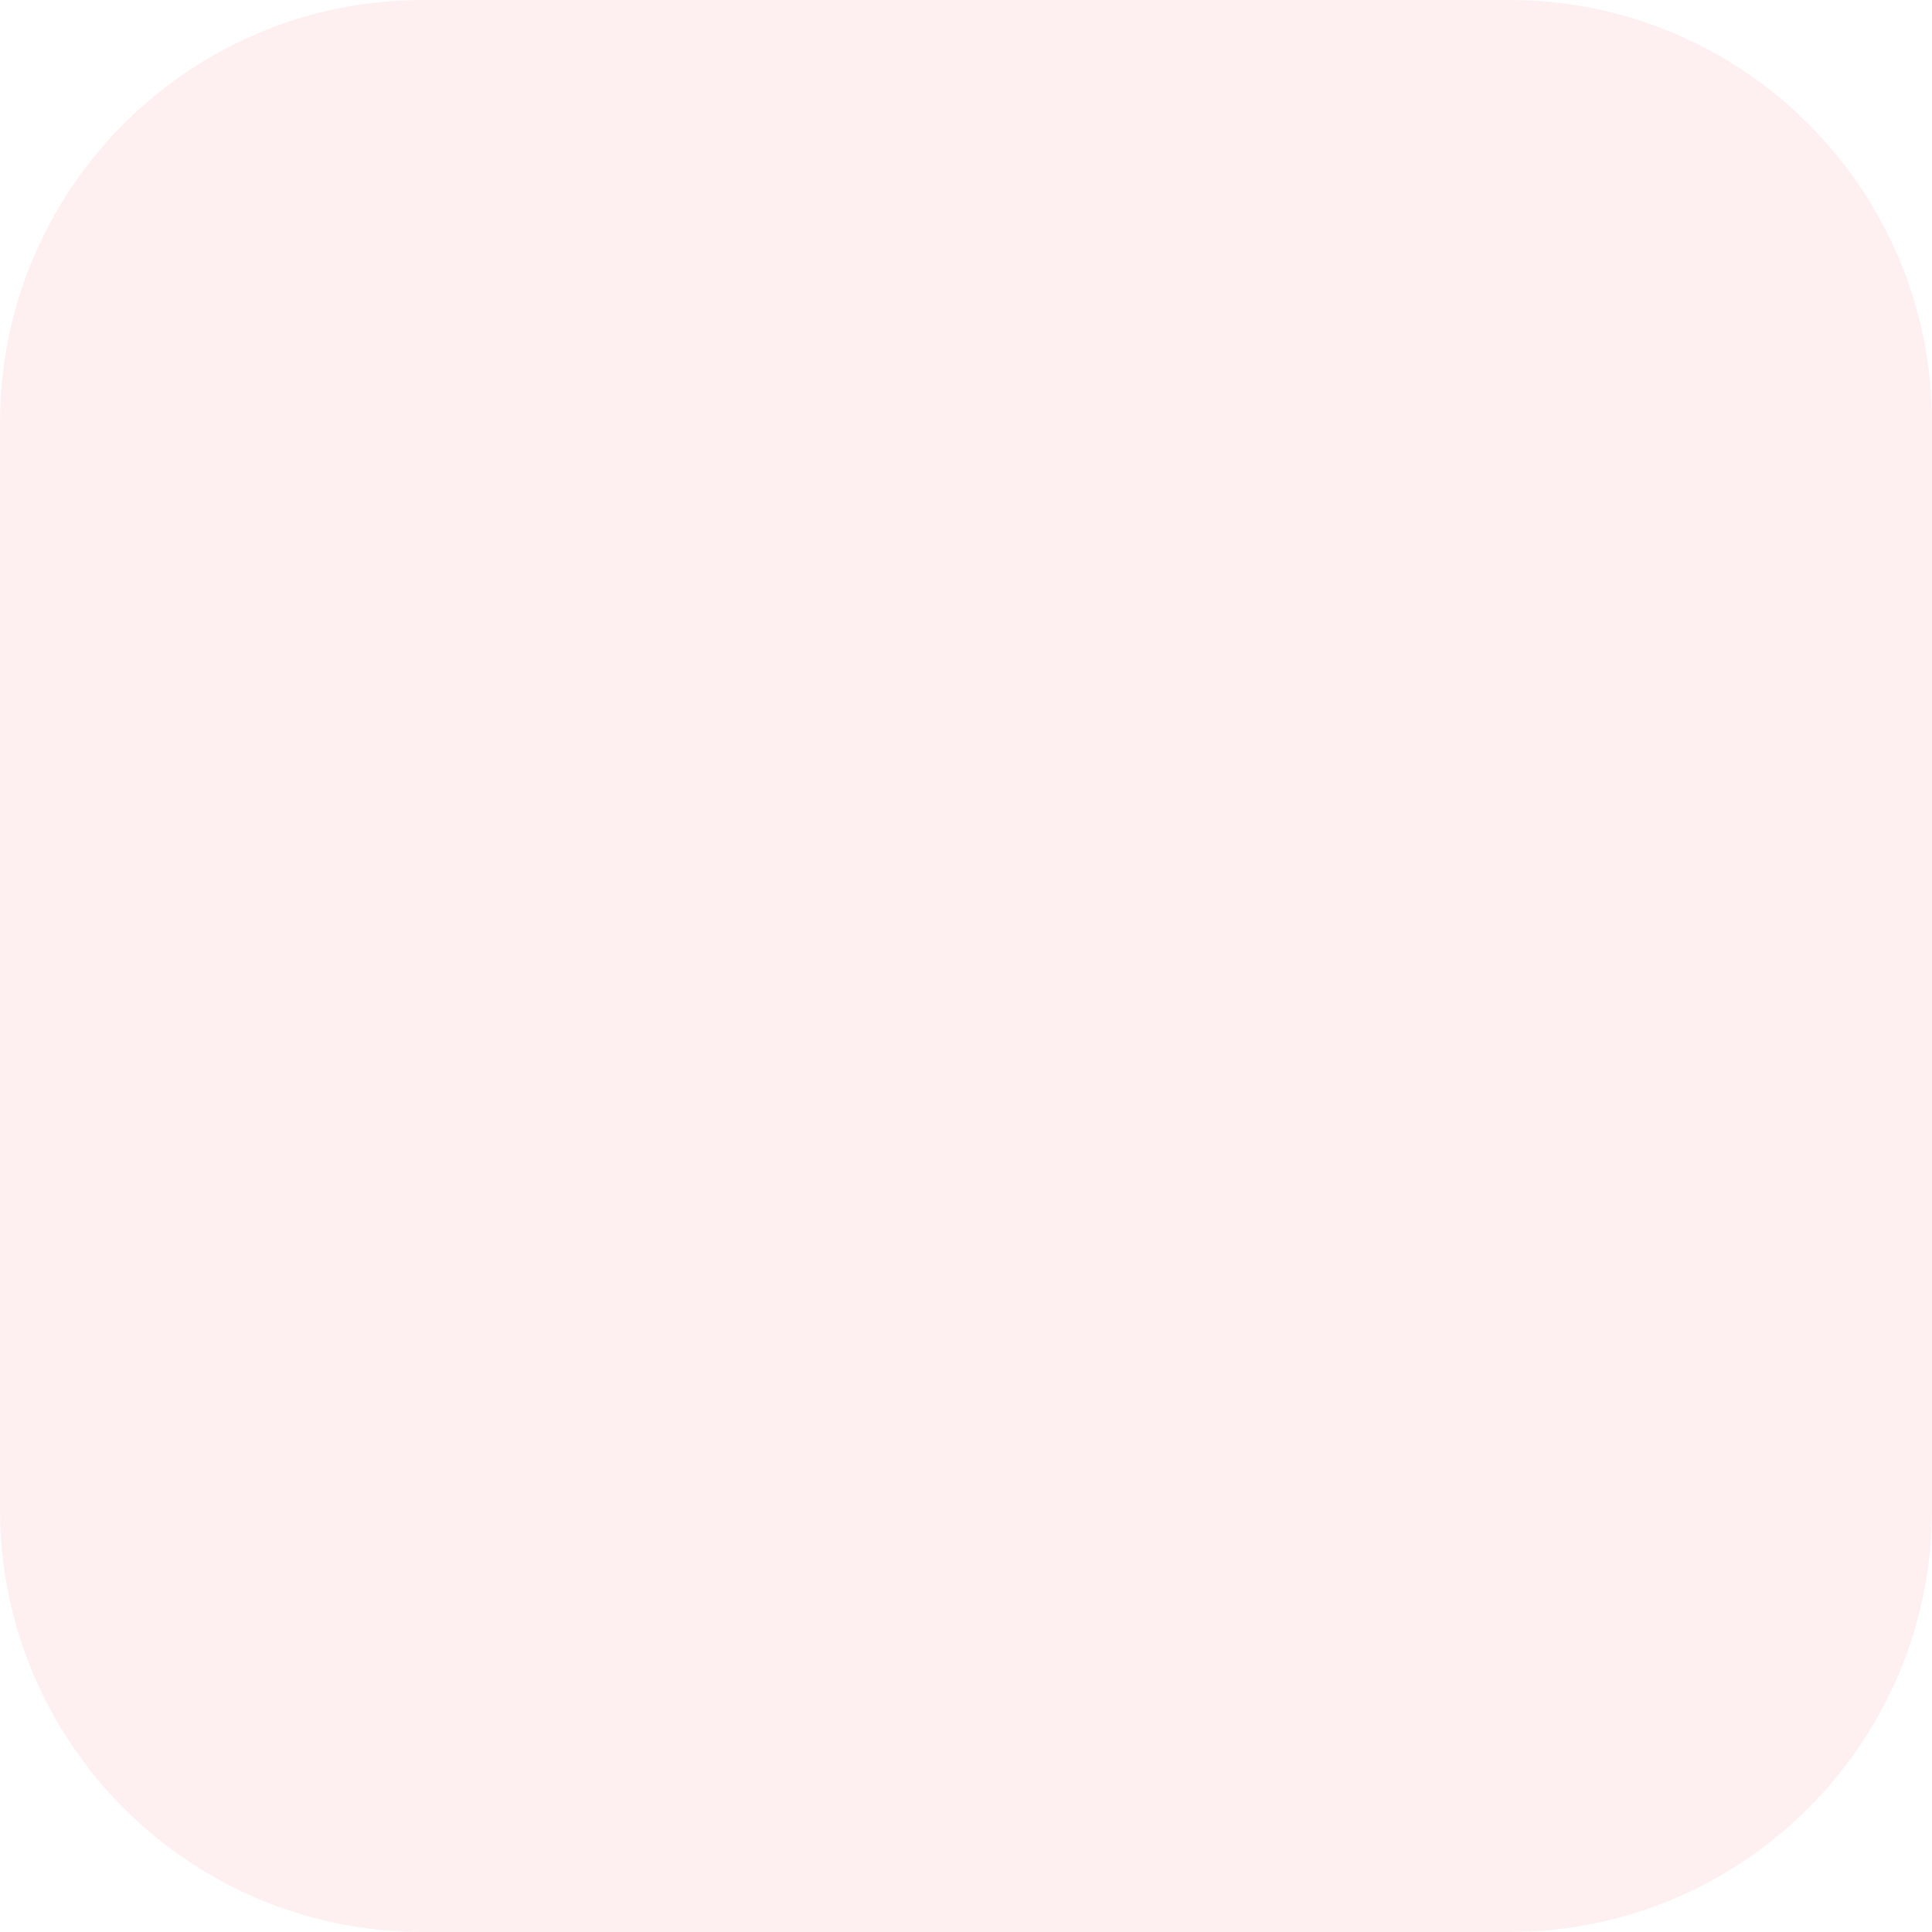
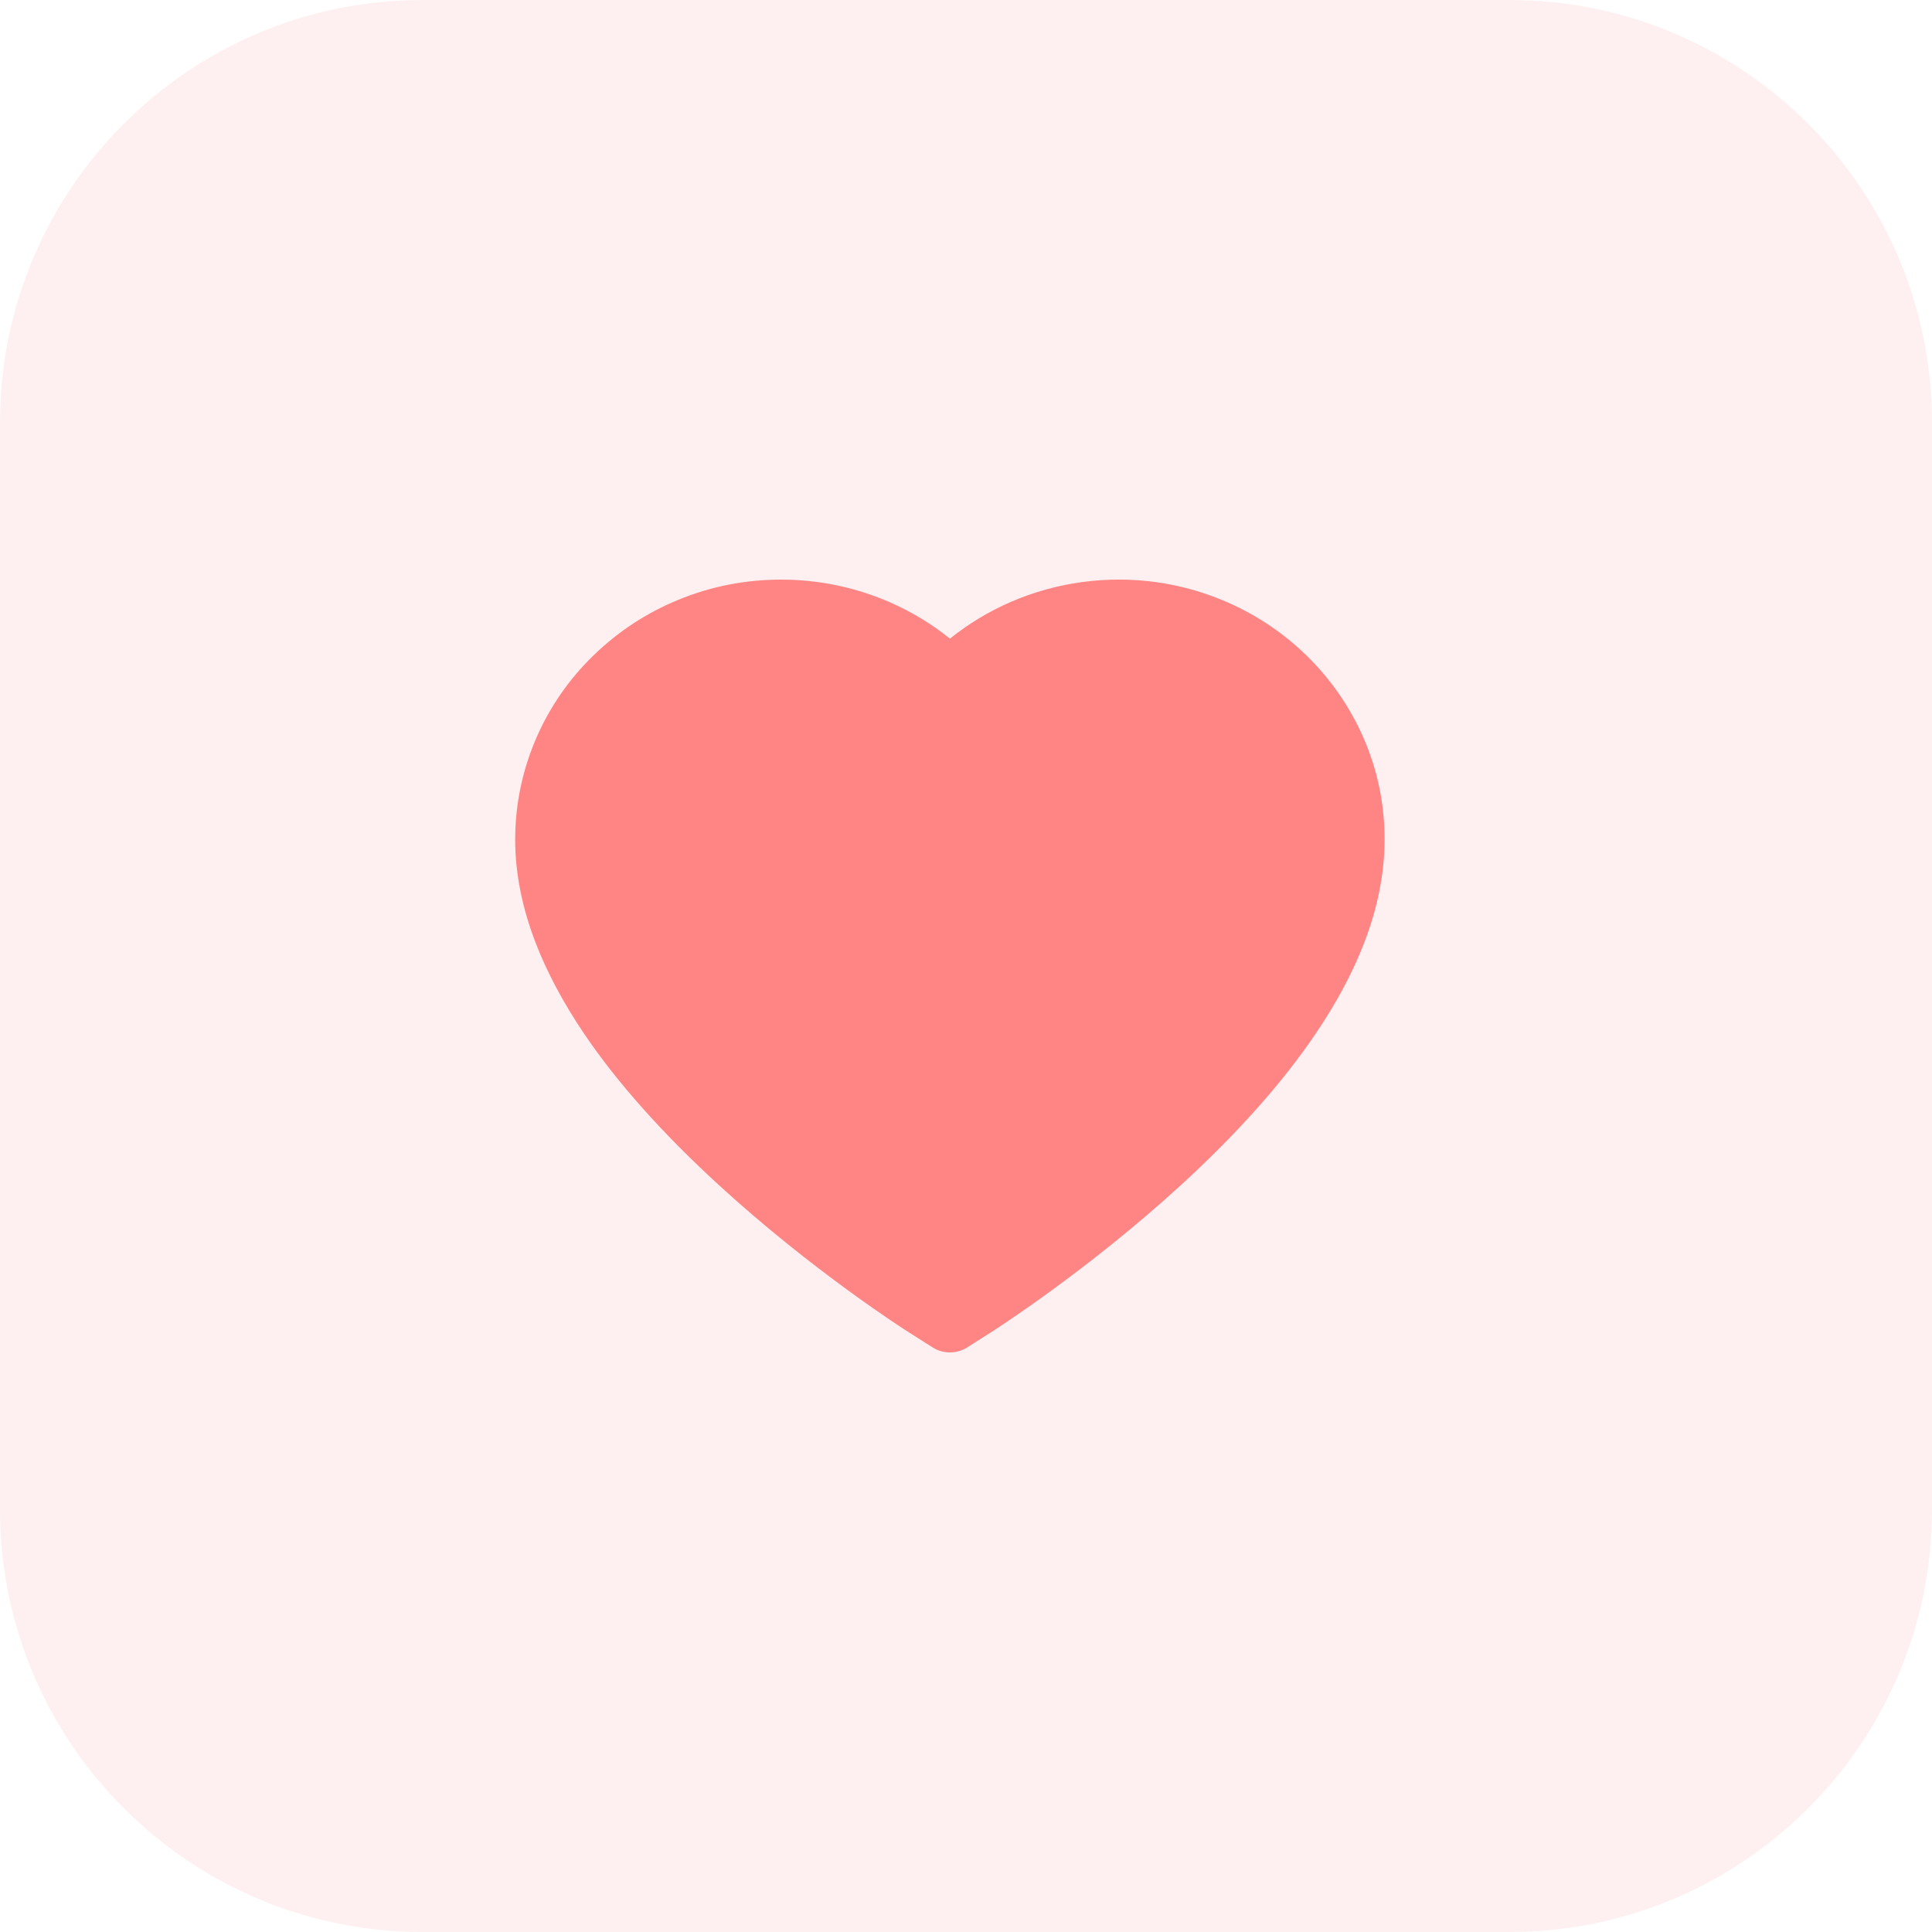
<svg xmlns="http://www.w3.org/2000/svg" width="32" height="32" viewBox="0 0 32 32" fill="none">
  <rect width="32" height="32" rx="7" fill="#FEF0F0" />
+   <path d="M22.585 12.223C22.361 11.71 22.039 11.245 21.637 10.854C21.233 10.461 20.758 10.15 20.236 9.936C19.695 9.713 19.115 9.599 18.529 9.6C17.708 9.6 16.906 9.823 16.209 10.245C16.043 10.346 15.884 10.457 15.734 10.578C15.584 10.457 15.426 10.346 15.259 10.245C14.562 9.823 13.761 9.6 12.939 9.6C12.347 9.6 11.774 9.712 11.232 9.936C10.709 10.151 10.237 10.46 9.832 10.854C9.428 11.244 9.106 11.71 8.883 12.223C8.652 12.757 8.533 13.325 8.533 13.908C8.533 14.459 8.647 15.033 8.872 15.617C9.06 16.105 9.33 16.611 9.675 17.122C10.222 17.931 10.974 18.774 11.907 19.629C13.454 21.047 14.986 22.026 15.051 22.066L15.446 22.317C15.621 22.428 15.846 22.428 16.021 22.317L16.416 22.066C16.481 22.024 18.011 21.047 19.56 19.629C20.493 18.774 21.245 17.931 21.791 17.122C22.137 16.611 22.408 16.105 22.595 15.617C22.82 15.033 22.933 14.459 22.933 13.908C22.935 13.325 22.817 12.757 22.585 12.223Z" fill="#FF8585" />
</svg>
